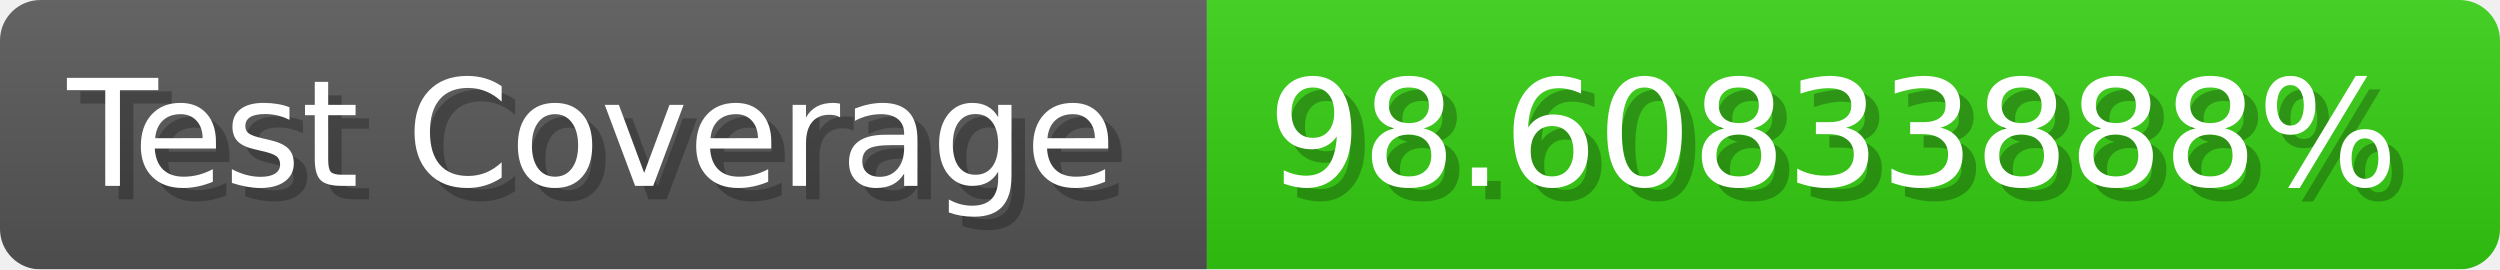
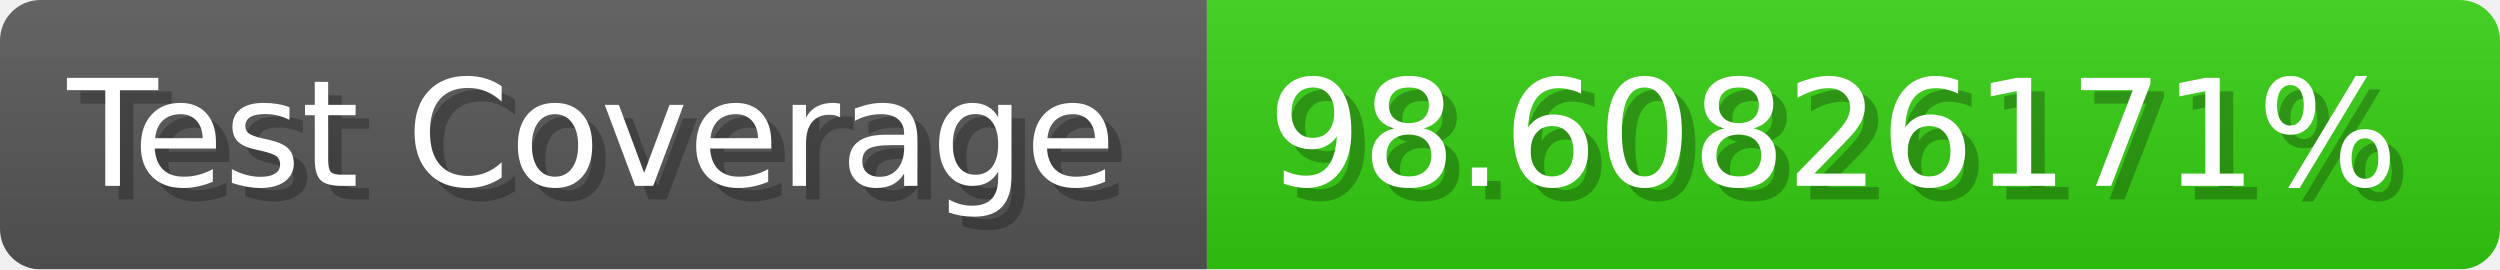
- <svg xmlns="http://www.w3.org/2000/svg" width="185.6" height="20" viewBox="0 0 1856 200" role="img" aria-label="Test Coverage: 98.60833888%">
+ <svg xmlns="http://www.w3.org/2000/svg" width="185.6" height="20" viewBox="0 0 1856 200" role="img" aria-label="Test Coverage: 98.60826171%">
  <linearGradient id="a" x2="0" y2="100%">
    <stop offset="0" stop-opacity=".1" stop-color="#EEE" />
    <stop offset="1" stop-opacity=".1" />
  </linearGradient>
  <mask id="m">
    <rect width="1856" height="200" rx="30" fill="#FFF" />
  </mask>
  <g mask="url(#m)">
    <rect width="896" height="200" fill="#555" />
    <rect width="960" height="200" fill="#3C1" x="896" />
    <rect width="1856" height="200" fill="url(#a)" />
  </g>
  <g aria-hidden="true" fill="#fff" text-anchor="start" font-family="Verdana,DejaVu Sans,sans-serif" font-size="110">
    <text x="60" y="148" textLength="796" fill="#000" opacity="0.25">Test Coverage</text>
    <text x="50" y="138" textLength="796">Test Coverage</text>
-     <text x="951" y="148" textLength="860" fill="#000" opacity="0.25">98.60833888%</text>
-     <text x="941" y="138" textLength="860">98.60833888%</text>
+     <text x="951" y="148" textLength="860" fill="#000" opacity="0.25">98.60826171%</text>
+     <text x="941" y="138" textLength="860">98.60826171%</text>
  </g>
</svg>
